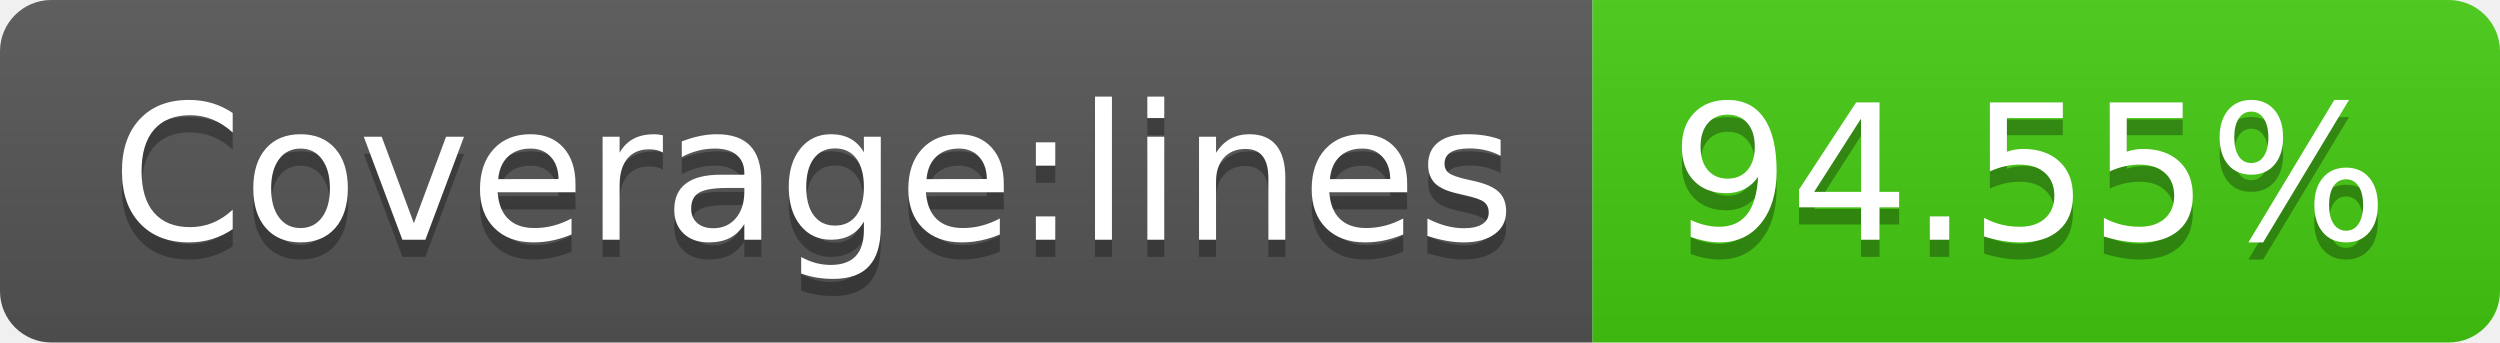
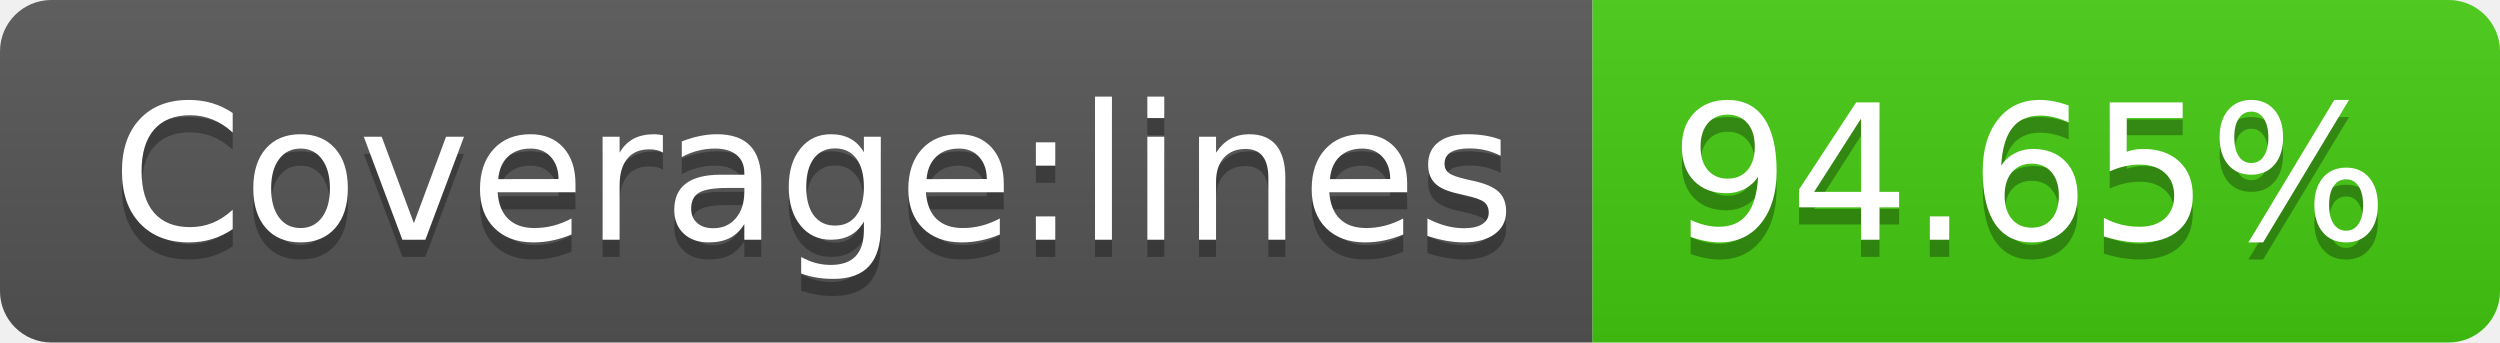
- <svg xmlns="http://www.w3.org/2000/svg" width="146" height="20" role="img" aria-label="Coverage:lines: 94.55%">
+ <svg xmlns="http://www.w3.org/2000/svg" width="146" height="20" role="img" aria-label="Coverage:lines: 94.65%">
  <linearGradient id="s" x2="0" y2="100%">
    <stop offset="0" stop-color="#bbb" stop-opacity=".1" />
    <stop offset="1" stop-opacity=".1" />
  </linearGradient>
  <clipPath id="r">
    <rect width="146" height="20" rx="3" fill="#fff" />
  </clipPath>
  <g clip-path="url(#r)">
    <rect width="93" height="20" fill="#555" />
    <rect x="93" width="53" height="20" fill="#4c1" />
    <rect width="146" height="20" fill="url(#s)" />
  </g>
  <g fill="#fff" text-anchor="middle" font-family="Verdana,Geneva,DejaVu Sans,sans-serif" text-rendering="geometricPrecision" font-size="110">
    <text aria-hidden="true" x="475" y="150" fill="#010101" fill-opacity=".3" transform="scale(.1)" textLength="830">Coverage:lines</text>
    <text x="475" y="140" transform="scale(.1)" fill="#fff" textLength="830">Coverage:lines</text>
-     <text aria-hidden="true" x="1185" y="150" fill="#010101" fill-opacity=".3" transform="scale(.1)" textLength="430">94.55%</text>
-     <text x="1185" y="140" transform="scale(.1)" fill="#fff" textLength="430">94.55%</text>
+     <text aria-hidden="true" x="1185" y="150" fill="#010101" fill-opacity=".3" transform="scale(.1)" textLength="430">94.65%</text>
+     <text x="1185" y="140" transform="scale(.1)" fill="#fff" textLength="430">94.65%</text>
  </g>
</svg>
